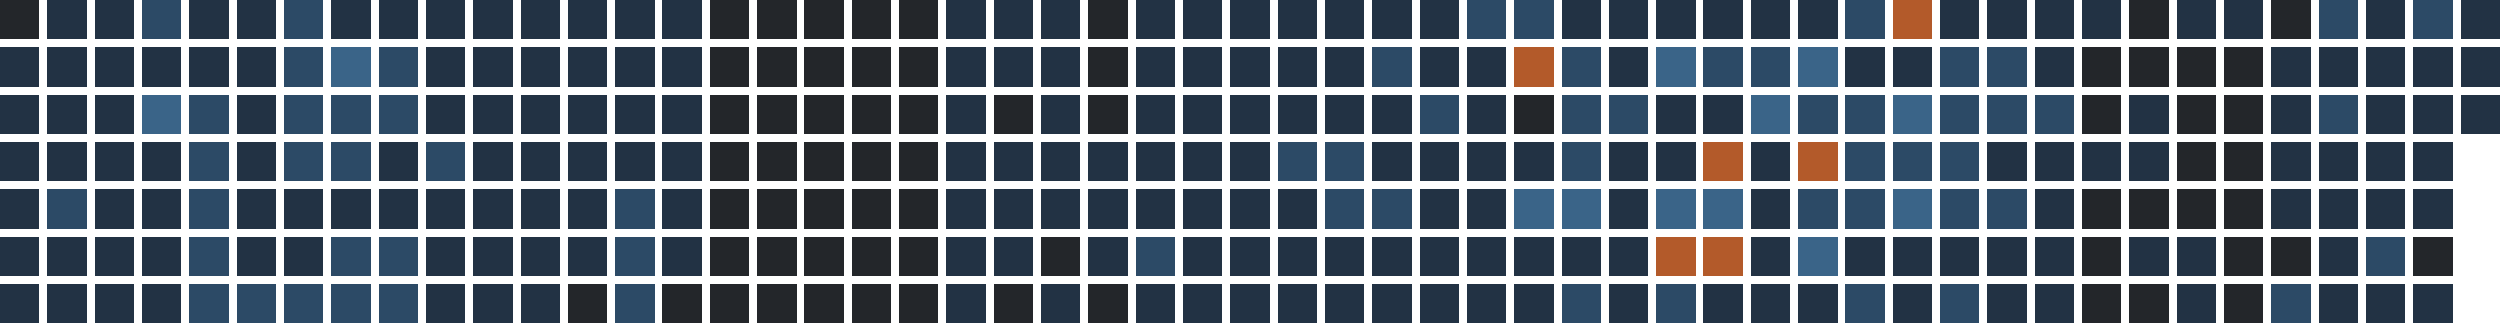
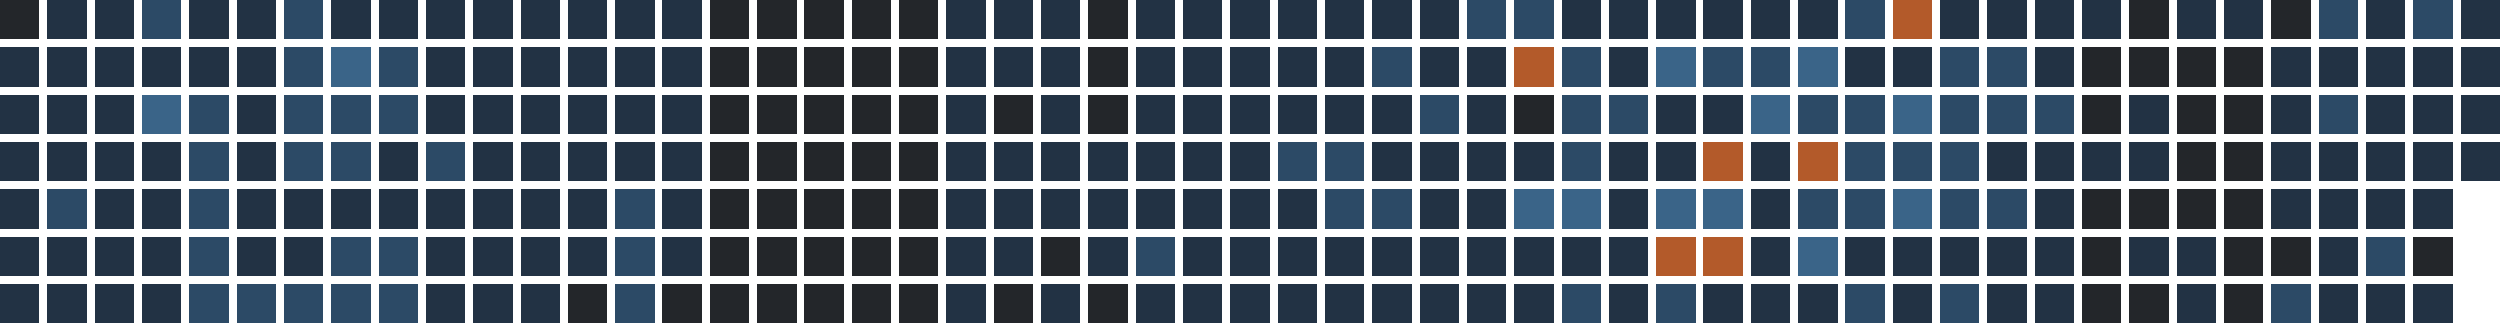
<svg xmlns="http://www.w3.org/2000/svg" version="1.1" width="634.0" height="82.0" viewBox="27.0 20.0 634.0 82.0">
  <rect style="fill:#23262a;shape-rendering:crispedges" data-score="0" data-date="2025-11-16" x="27" y="20" width="10" height="10" />
  <rect style="fill:#223244;shape-rendering:crispedges" data-score="1" data-date="2025-11-23" x="39" y="20" width="10" height="10" />
  <rect style="fill:#223244;shape-rendering:crispedges" data-score="1" data-date="2025-11-30" x="51" y="20" width="10" height="10" />
  <rect style="fill:#2c4a66;shape-rendering:crispedges" data-score="2" data-date="2025-12-07" x="63" y="20" width="10" height="10" />
  <rect style="fill:#223244;shape-rendering:crispedges" data-score="1" data-date="2025-12-14" x="75" y="20" width="10" height="10" />
  <rect style="fill:#223244;shape-rendering:crispedges" data-score="1" data-date="2025-12-21" x="87" y="20" width="10" height="10" />
  <rect style="fill:#2c4a66;shape-rendering:crispedges" data-score="2" data-date="2025-12-28" x="99" y="20" width="10" height="10" />
  <rect style="fill:#223244;shape-rendering:crispedges" data-score="1" data-date="2026-01-04" x="111" y="20" width="10" height="10" />
  <rect style="fill:#223244;shape-rendering:crispedges" data-score="1" data-date="2026-01-11" x="123" y="20" width="10" height="10" />
  <rect style="fill:#223244;shape-rendering:crispedges" data-score="1" data-date="2026-01-18" x="135" y="20" width="10" height="10" />
  <rect style="fill:#223244;shape-rendering:crispedges" data-score="1" data-date="2026-01-25" x="147" y="20" width="10" height="10" />
  <rect style="fill:#223244;shape-rendering:crispedges" data-score="1" data-date="2026-02-01" x="159" y="20" width="10" height="10" />
  <rect style="fill:#223244;shape-rendering:crispedges" data-score="1" data-date="2026-02-08" x="171" y="20" width="10" height="10" />
  <rect style="fill:#223244;shape-rendering:crispedges" data-score="1" data-date="2026-02-15" x="183" y="20" width="10" height="10" />
  <rect style="fill:#223244;shape-rendering:crispedges" data-score="1" data-date="2026-02-22" x="195" y="20" width="10" height="10" />
  <rect style="fill:#23262a;shape-rendering:crispedges" data-score="0" data-date="2026-03-01" x="207" y="20" width="10" height="10" />
  <rect style="fill:#23262a;shape-rendering:crispedges" data-score="0" data-date="2026-03-08" x="219" y="20" width="10" height="10" />
  <rect style="fill:#23262a;shape-rendering:crispedges" data-score="0" data-date="2026-03-15" x="231" y="20" width="10" height="10" />
  <rect style="fill:#23262a;shape-rendering:crispedges" data-score="0" data-date="2026-03-22" x="243" y="20" width="10" height="10" />
  <rect style="fill:#23262a;shape-rendering:crispedges" data-score="0" data-date="2026-03-29" x="255" y="20" width="10" height="10" />
  <rect style="fill:#223244;shape-rendering:crispedges" data-score="1" data-date="2026-04-05" x="267" y="20" width="10" height="10" />
  <rect style="fill:#223244;shape-rendering:crispedges" data-score="1" data-date="2026-04-12" x="279" y="20" width="10" height="10" />
  <rect style="fill:#223244;shape-rendering:crispedges" data-score="1" data-date="2026-04-19" x="291" y="20" width="10" height="10" />
  <rect style="fill:#23262a;shape-rendering:crispedges" data-score="0" data-date="2026-04-26" x="303" y="20" width="10" height="10" />
  <rect style="fill:#223244;shape-rendering:crispedges" data-score="1" data-date="2026-05-03" x="315" y="20" width="10" height="10" />
  <rect style="fill:#223244;shape-rendering:crispedges" data-score="1" data-date="2026-05-10" x="327" y="20" width="10" height="10" />
  <rect style="fill:#223244;shape-rendering:crispedges" data-score="1" data-date="2026-05-17" x="339" y="20" width="10" height="10" />
  <rect style="fill:#223244;shape-rendering:crispedges" data-score="1" data-date="2026-05-24" x="351" y="20" width="10" height="10" />
  <rect style="fill:#223244;shape-rendering:crispedges" data-score="1" data-date="2026-05-31" x="363" y="20" width="10" height="10" />
  <rect style="fill:#223244;shape-rendering:crispedges" data-score="1" data-date="2026-06-07" x="375" y="20" width="10" height="10" />
  <rect style="fill:#223244;shape-rendering:crispedges" data-score="1" data-date="2026-06-14" x="387" y="20" width="10" height="10" />
  <rect style="fill:#2c4a66;shape-rendering:crispedges" data-score="2" data-date="2026-06-21" x="399" y="20" width="10" height="10" />
  <rect style="fill:#2c4a66;shape-rendering:crispedges" data-score="2" data-date="2026-06-28" x="411" y="20" width="10" height="10" />
  <rect style="fill:#223244;shape-rendering:crispedges" data-score="1" data-date="2026-07-05" x="423" y="20" width="10" height="10" />
  <rect style="fill:#223244;shape-rendering:crispedges" data-score="1" data-date="2026-07-12" x="435" y="20" width="10" height="10" />
  <rect style="fill:#223244;shape-rendering:crispedges" data-score="1" data-date="2026-07-19" x="447" y="20" width="10" height="10" />
  <rect style="fill:#223244;shape-rendering:crispedges" data-score="1" data-date="2026-07-26" x="459" y="20" width="10" height="10" />
  <rect style="fill:#223244;shape-rendering:crispedges" data-score="1" data-date="2026-08-02" x="471" y="20" width="10" height="10" />
  <rect style="fill:#223244;shape-rendering:crispedges" data-score="1" data-date="2026-08-09" x="483" y="20" width="10" height="10" />
  <rect style="fill:#2c4a66;shape-rendering:crispedges" data-score="2" data-date="2026-08-16" x="495" y="20" width="10" height="10" />
  <rect style="fill:#b35a2a;shape-rendering:crispedges" data-score="4" data-date="2026-08-23" x="507" y="20" width="10" height="10" />
  <rect style="fill:#223244;shape-rendering:crispedges" data-score="1" data-date="2026-08-30" x="519" y="20" width="10" height="10" />
  <rect style="fill:#223244;shape-rendering:crispedges" data-score="1" data-date="2026-09-06" x="531" y="20" width="10" height="10" />
  <rect style="fill:#223244;shape-rendering:crispedges" data-score="1" data-date="2026-09-13" x="543" y="20" width="10" height="10" />
  <rect style="fill:#223244;shape-rendering:crispedges" data-score="1" data-date="2026-09-20" x="555" y="20" width="10" height="10" />
  <rect style="fill:#23262a;shape-rendering:crispedges" data-score="0" data-date="2026-09-27" x="567" y="20" width="10" height="10" />
  <rect style="fill:#223244;shape-rendering:crispedges" data-score="1" data-date="2026-10-04" x="579" y="20" width="10" height="10" />
  <rect style="fill:#223244;shape-rendering:crispedges" data-score="1" data-date="2026-10-11" x="591" y="20" width="10" height="10" />
  <rect style="fill:#23262a;shape-rendering:crispedges" data-score="0" data-date="2026-10-18" x="603" y="20" width="10" height="10" />
  <rect style="fill:#2c4a66;shape-rendering:crispedges" data-score="2" data-date="2026-10-25" x="615" y="20" width="10" height="10" />
  <rect style="fill:#223244;shape-rendering:crispedges" data-score="1" data-date="2026-11-01" x="627" y="20" width="10" height="10" />
  <rect style="fill:#2c4a66;shape-rendering:crispedges" data-score="2" data-date="2026-11-08" x="639" y="20" width="10" height="10" />
  <rect style="fill:#223244;shape-rendering:crispedges" data-score="1" data-date="2026-11-15" x="651" y="20" width="10" height="10" />
  <rect style="fill:#223244;shape-rendering:crispedges" data-score="1" data-date="2025-11-17" x="27" y="32" width="10" height="10" />
  <rect style="fill:#223244;shape-rendering:crispedges" data-score="1" data-date="2025-11-24" x="39" y="32" width="10" height="10" />
  <rect style="fill:#223244;shape-rendering:crispedges" data-score="1" data-date="2025-12-01" x="51" y="32" width="10" height="10" />
  <rect style="fill:#223244;shape-rendering:crispedges" data-score="1" data-date="2025-12-08" x="63" y="32" width="10" height="10" />
  <rect style="fill:#223244;shape-rendering:crispedges" data-score="1" data-date="2025-12-15" x="75" y="32" width="10" height="10" />
  <rect style="fill:#223244;shape-rendering:crispedges" data-score="1" data-date="2025-12-22" x="87" y="32" width="10" height="10" />
  <rect style="fill:#2c4a66;shape-rendering:crispedges" data-score="2" data-date="2025-12-29" x="99" y="32" width="10" height="10" />
  <rect style="fill:#3a6488;shape-rendering:crispedges" data-score="3" data-date="2026-01-05" x="111" y="32" width="10" height="10" />
  <rect style="fill:#2c4a66;shape-rendering:crispedges" data-score="2" data-date="2026-01-12" x="123" y="32" width="10" height="10" />
  <rect style="fill:#223244;shape-rendering:crispedges" data-score="1" data-date="2026-01-19" x="135" y="32" width="10" height="10" />
  <rect style="fill:#223244;shape-rendering:crispedges" data-score="1" data-date="2026-01-26" x="147" y="32" width="10" height="10" />
  <rect style="fill:#223244;shape-rendering:crispedges" data-score="1" data-date="2026-02-02" x="159" y="32" width="10" height="10" />
  <rect style="fill:#223244;shape-rendering:crispedges" data-score="1" data-date="2026-02-09" x="171" y="32" width="10" height="10" />
  <rect style="fill:#223244;shape-rendering:crispedges" data-score="1" data-date="2026-02-16" x="183" y="32" width="10" height="10" />
  <rect style="fill:#223244;shape-rendering:crispedges" data-score="1" data-date="2026-02-23" x="195" y="32" width="10" height="10" />
  <rect style="fill:#23262a;shape-rendering:crispedges" data-score="0" data-date="2026-03-02" x="207" y="32" width="10" height="10" />
  <rect style="fill:#23262a;shape-rendering:crispedges" data-score="0" data-date="2026-03-09" x="219" y="32" width="10" height="10" />
  <rect style="fill:#23262a;shape-rendering:crispedges" data-score="0" data-date="2026-03-16" x="231" y="32" width="10" height="10" />
  <rect style="fill:#23262a;shape-rendering:crispedges" data-score="0" data-date="2026-03-23" x="243" y="32" width="10" height="10" />
  <rect style="fill:#23262a;shape-rendering:crispedges" data-score="0" data-date="2026-03-30" x="255" y="32" width="10" height="10" />
  <rect style="fill:#223244;shape-rendering:crispedges" data-score="1" data-date="2026-04-06" x="267" y="32" width="10" height="10" />
  <rect style="fill:#223244;shape-rendering:crispedges" data-score="1" data-date="2026-04-13" x="279" y="32" width="10" height="10" />
  <rect style="fill:#223244;shape-rendering:crispedges" data-score="1" data-date="2026-04-20" x="291" y="32" width="10" height="10" />
  <rect style="fill:#23262a;shape-rendering:crispedges" data-score="0" data-date="2026-04-27" x="303" y="32" width="10" height="10" />
  <rect style="fill:#223244;shape-rendering:crispedges" data-score="1" data-date="2026-05-04" x="315" y="32" width="10" height="10" />
  <rect style="fill:#223244;shape-rendering:crispedges" data-score="1" data-date="2026-05-11" x="327" y="32" width="10" height="10" />
  <rect style="fill:#223244;shape-rendering:crispedges" data-score="1" data-date="2026-05-18" x="339" y="32" width="10" height="10" />
  <rect style="fill:#223244;shape-rendering:crispedges" data-score="1" data-date="2026-05-25" x="351" y="32" width="10" height="10" />
  <rect style="fill:#223244;shape-rendering:crispedges" data-score="1" data-date="2026-06-01" x="363" y="32" width="10" height="10" />
  <rect style="fill:#2c4a66;shape-rendering:crispedges" data-score="2" data-date="2026-06-08" x="375" y="32" width="10" height="10" />
  <rect style="fill:#223244;shape-rendering:crispedges" data-score="1" data-date="2026-06-15" x="387" y="32" width="10" height="10" />
  <rect style="fill:#223244;shape-rendering:crispedges" data-score="1" data-date="2026-06-22" x="399" y="32" width="10" height="10" />
  <rect style="fill:#b35a2a;shape-rendering:crispedges" data-score="4" data-date="2026-06-29" x="411" y="32" width="10" height="10" />
  <rect style="fill:#2c4a66;shape-rendering:crispedges" data-score="2" data-date="2026-07-06" x="423" y="32" width="10" height="10" />
  <rect style="fill:#223244;shape-rendering:crispedges" data-score="1" data-date="2026-07-13" x="435" y="32" width="10" height="10" />
  <rect style="fill:#3a6488;shape-rendering:crispedges" data-score="3" data-date="2026-07-20" x="447" y="32" width="10" height="10" />
  <rect style="fill:#2c4a66;shape-rendering:crispedges" data-score="2" data-date="2026-07-27" x="459" y="32" width="10" height="10" />
  <rect style="fill:#2c4a66;shape-rendering:crispedges" data-score="2" data-date="2026-08-03" x="471" y="32" width="10" height="10" />
  <rect style="fill:#3a6488;shape-rendering:crispedges" data-score="3" data-date="2026-08-10" x="483" y="32" width="10" height="10" />
  <rect style="fill:#223244;shape-rendering:crispedges" data-score="1" data-date="2026-08-17" x="495" y="32" width="10" height="10" />
  <rect style="fill:#223244;shape-rendering:crispedges" data-score="1" data-date="2026-08-24" x="507" y="32" width="10" height="10" />
  <rect style="fill:#2c4a66;shape-rendering:crispedges" data-score="2" data-date="2026-08-31" x="519" y="32" width="10" height="10" />
  <rect style="fill:#2c4a66;shape-rendering:crispedges" data-score="2" data-date="2026-09-07" x="531" y="32" width="10" height="10" />
  <rect style="fill:#223244;shape-rendering:crispedges" data-score="1" data-date="2026-09-14" x="543" y="32" width="10" height="10" />
  <rect style="fill:#23262a;shape-rendering:crispedges" data-score="0" data-date="2026-09-21" x="555" y="32" width="10" height="10" />
  <rect style="fill:#23262a;shape-rendering:crispedges" data-score="0" data-date="2026-09-28" x="567" y="32" width="10" height="10" />
  <rect style="fill:#23262a;shape-rendering:crispedges" data-score="0" data-date="2026-10-05" x="579" y="32" width="10" height="10" />
  <rect style="fill:#23262a;shape-rendering:crispedges" data-score="0" data-date="2026-10-12" x="591" y="32" width="10" height="10" />
  <rect style="fill:#223244;shape-rendering:crispedges" data-score="1" data-date="2026-10-19" x="603" y="32" width="10" height="10" />
  <rect style="fill:#223244;shape-rendering:crispedges" data-score="1" data-date="2026-10-26" x="615" y="32" width="10" height="10" />
  <rect style="fill:#223244;shape-rendering:crispedges" data-score="1" data-date="2026-11-02" x="627" y="32" width="10" height="10" />
  <rect style="fill:#223244;shape-rendering:crispedges" data-score="1" data-date="2026-11-09" x="639" y="32" width="10" height="10" />
  <rect style="fill:#223244;shape-rendering:crispedges" data-score="1" data-date="2026-11-16" x="651" y="32" width="10" height="10" />
  <rect style="fill:#223244;shape-rendering:crispedges" data-score="1" data-date="2025-11-18" x="27" y="44" width="10" height="10" />
  <rect style="fill:#223244;shape-rendering:crispedges" data-score="1" data-date="2025-11-25" x="39" y="44" width="10" height="10" />
  <rect style="fill:#223244;shape-rendering:crispedges" data-score="1" data-date="2025-12-02" x="51" y="44" width="10" height="10" />
  <rect style="fill:#3a6488;shape-rendering:crispedges" data-score="3" data-date="2025-12-09" x="63" y="44" width="10" height="10" />
  <rect style="fill:#2c4a66;shape-rendering:crispedges" data-score="2" data-date="2025-12-16" x="75" y="44" width="10" height="10" />
  <rect style="fill:#223244;shape-rendering:crispedges" data-score="1" data-date="2025-12-23" x="87" y="44" width="10" height="10" />
  <rect style="fill:#2c4a66;shape-rendering:crispedges" data-score="2" data-date="2025-12-30" x="99" y="44" width="10" height="10" />
  <rect style="fill:#2c4a66;shape-rendering:crispedges" data-score="2" data-date="2026-01-06" x="111" y="44" width="10" height="10" />
  <rect style="fill:#2c4a66;shape-rendering:crispedges" data-score="2" data-date="2026-01-13" x="123" y="44" width="10" height="10" />
  <rect style="fill:#223244;shape-rendering:crispedges" data-score="1" data-date="2026-01-20" x="135" y="44" width="10" height="10" />
  <rect style="fill:#223244;shape-rendering:crispedges" data-score="1" data-date="2026-01-27" x="147" y="44" width="10" height="10" />
  <rect style="fill:#223244;shape-rendering:crispedges" data-score="1" data-date="2026-02-03" x="159" y="44" width="10" height="10" />
  <rect style="fill:#223244;shape-rendering:crispedges" data-score="1" data-date="2026-02-10" x="171" y="44" width="10" height="10" />
  <rect style="fill:#223244;shape-rendering:crispedges" data-score="1" data-date="2026-02-17" x="183" y="44" width="10" height="10" />
  <rect style="fill:#223244;shape-rendering:crispedges" data-score="1" data-date="2026-02-24" x="195" y="44" width="10" height="10" />
  <rect style="fill:#23262a;shape-rendering:crispedges" data-score="0" data-date="2026-03-03" x="207" y="44" width="10" height="10" />
  <rect style="fill:#23262a;shape-rendering:crispedges" data-score="0" data-date="2026-03-10" x="219" y="44" width="10" height="10" />
  <rect style="fill:#23262a;shape-rendering:crispedges" data-score="0" data-date="2026-03-17" x="231" y="44" width="10" height="10" />
  <rect style="fill:#23262a;shape-rendering:crispedges" data-score="0" data-date="2026-03-24" x="243" y="44" width="10" height="10" />
  <rect style="fill:#23262a;shape-rendering:crispedges" data-score="0" data-date="2026-03-31" x="255" y="44" width="10" height="10" />
  <rect style="fill:#223244;shape-rendering:crispedges" data-score="1" data-date="2026-04-07" x="267" y="44" width="10" height="10" />
  <rect style="fill:#23262a;shape-rendering:crispedges" data-score="0" data-date="2026-04-14" x="279" y="44" width="10" height="10" />
  <rect style="fill:#223244;shape-rendering:crispedges" data-score="1" data-date="2026-04-21" x="291" y="44" width="10" height="10" />
  <rect style="fill:#23262a;shape-rendering:crispedges" data-score="0" data-date="2026-04-28" x="303" y="44" width="10" height="10" />
  <rect style="fill:#223244;shape-rendering:crispedges" data-score="1" data-date="2026-05-05" x="315" y="44" width="10" height="10" />
  <rect style="fill:#223244;shape-rendering:crispedges" data-score="1" data-date="2026-05-12" x="327" y="44" width="10" height="10" />
  <rect style="fill:#223244;shape-rendering:crispedges" data-score="1" data-date="2026-05-19" x="339" y="44" width="10" height="10" />
  <rect style="fill:#223244;shape-rendering:crispedges" data-score="1" data-date="2026-05-26" x="351" y="44" width="10" height="10" />
  <rect style="fill:#223244;shape-rendering:crispedges" data-score="1" data-date="2026-06-02" x="363" y="44" width="10" height="10" />
  <rect style="fill:#223244;shape-rendering:crispedges" data-score="1" data-date="2026-06-09" x="375" y="44" width="10" height="10" />
  <rect style="fill:#2c4a66;shape-rendering:crispedges" data-score="2" data-date="2026-06-16" x="387" y="44" width="10" height="10" />
  <rect style="fill:#223244;shape-rendering:crispedges" data-score="1" data-date="2026-06-23" x="399" y="44" width="10" height="10" />
  <rect style="fill:#23262a;shape-rendering:crispedges" data-score="0" data-date="2026-06-30" x="411" y="44" width="10" height="10" />
  <rect style="fill:#2c4a66;shape-rendering:crispedges" data-score="2" data-date="2026-07-07" x="423" y="44" width="10" height="10" />
  <rect style="fill:#2c4a66;shape-rendering:crispedges" data-score="2" data-date="2026-07-14" x="435" y="44" width="10" height="10" />
  <rect style="fill:#223244;shape-rendering:crispedges" data-score="1" data-date="2026-07-21" x="447" y="44" width="10" height="10" />
  <rect style="fill:#223244;shape-rendering:crispedges" data-score="1" data-date="2026-07-28" x="459" y="44" width="10" height="10" />
  <rect style="fill:#3a6488;shape-rendering:crispedges" data-score="3" data-date="2026-08-04" x="471" y="44" width="10" height="10" />
  <rect style="fill:#2c4a66;shape-rendering:crispedges" data-score="2" data-date="2026-08-11" x="483" y="44" width="10" height="10" />
  <rect style="fill:#2c4a66;shape-rendering:crispedges" data-score="2" data-date="2026-08-18" x="495" y="44" width="10" height="10" />
  <rect style="fill:#3a6488;shape-rendering:crispedges" data-score="3" data-date="2026-08-25" x="507" y="44" width="10" height="10" />
  <rect style="fill:#2c4a66;shape-rendering:crispedges" data-score="2" data-date="2026-09-01" x="519" y="44" width="10" height="10" />
  <rect style="fill:#2c4a66;shape-rendering:crispedges" data-score="2" data-date="2026-09-08" x="531" y="44" width="10" height="10" />
  <rect style="fill:#2c4a66;shape-rendering:crispedges" data-score="2" data-date="2026-09-15" x="543" y="44" width="10" height="10" />
  <rect style="fill:#23262a;shape-rendering:crispedges" data-score="0" data-date="2026-09-22" x="555" y="44" width="10" height="10" />
  <rect style="fill:#223244;shape-rendering:crispedges" data-score="1" data-date="2026-09-29" x="567" y="44" width="10" height="10" />
  <rect style="fill:#23262a;shape-rendering:crispedges" data-score="0" data-date="2026-10-06" x="579" y="44" width="10" height="10" />
  <rect style="fill:#23262a;shape-rendering:crispedges" data-score="0" data-date="2026-10-13" x="591" y="44" width="10" height="10" />
  <rect style="fill:#223244;shape-rendering:crispedges" data-score="1" data-date="2026-10-20" x="603" y="44" width="10" height="10" />
  <rect style="fill:#2c4a66;shape-rendering:crispedges" data-score="2" data-date="2026-10-27" x="615" y="44" width="10" height="10" />
  <rect style="fill:#223244;shape-rendering:crispedges" data-score="1" data-date="2026-11-03" x="627" y="44" width="10" height="10" />
  <rect style="fill:#223244;shape-rendering:crispedges" data-score="1" data-date="2026-11-10" x="639" y="44" width="10" height="10" />
  <rect style="fill:#223244;shape-rendering:crispedges" data-score="1" data-date="2026-11-17" x="651" y="44" width="10" height="10" />
  <rect style="fill:#223244;shape-rendering:crispedges" data-score="1" data-date="2025-11-19" x="27" y="56" width="10" height="10" />
  <rect style="fill:#223244;shape-rendering:crispedges" data-score="1" data-date="2025-11-26" x="39" y="56" width="10" height="10" />
  <rect style="fill:#223244;shape-rendering:crispedges" data-score="1" data-date="2025-12-03" x="51" y="56" width="10" height="10" />
  <rect style="fill:#223244;shape-rendering:crispedges" data-score="1" data-date="2025-12-10" x="63" y="56" width="10" height="10" />
  <rect style="fill:#2c4a66;shape-rendering:crispedges" data-score="2" data-date="2025-12-17" x="75" y="56" width="10" height="10" />
  <rect style="fill:#223244;shape-rendering:crispedges" data-score="1" data-date="2025-12-24" x="87" y="56" width="10" height="10" />
  <rect style="fill:#2c4a66;shape-rendering:crispedges" data-score="2" data-date="2025-12-31" x="99" y="56" width="10" height="10" />
  <rect style="fill:#2c4a66;shape-rendering:crispedges" data-score="2" data-date="2026-01-07" x="111" y="56" width="10" height="10" />
  <rect style="fill:#223244;shape-rendering:crispedges" data-score="1" data-date="2026-01-14" x="123" y="56" width="10" height="10" />
  <rect style="fill:#2c4a66;shape-rendering:crispedges" data-score="2" data-date="2026-01-21" x="135" y="56" width="10" height="10" />
  <rect style="fill:#223244;shape-rendering:crispedges" data-score="1" data-date="2026-01-28" x="147" y="56" width="10" height="10" />
  <rect style="fill:#223244;shape-rendering:crispedges" data-score="1" data-date="2026-02-04" x="159" y="56" width="10" height="10" />
  <rect style="fill:#223244;shape-rendering:crispedges" data-score="1" data-date="2026-02-11" x="171" y="56" width="10" height="10" />
  <rect style="fill:#223244;shape-rendering:crispedges" data-score="1" data-date="2026-02-18" x="183" y="56" width="10" height="10" />
  <rect style="fill:#223244;shape-rendering:crispedges" data-score="1" data-date="2026-02-25" x="195" y="56" width="10" height="10" />
  <rect style="fill:#23262a;shape-rendering:crispedges" data-score="0" data-date="2026-03-04" x="207" y="56" width="10" height="10" />
  <rect style="fill:#23262a;shape-rendering:crispedges" data-score="0" data-date="2026-03-11" x="219" y="56" width="10" height="10" />
  <rect style="fill:#23262a;shape-rendering:crispedges" data-score="0" data-date="2026-03-18" x="231" y="56" width="10" height="10" />
  <rect style="fill:#23262a;shape-rendering:crispedges" data-score="0" data-date="2026-03-25" x="243" y="56" width="10" height="10" />
  <rect style="fill:#23262a;shape-rendering:crispedges" data-score="0" data-date="2026-04-01" x="255" y="56" width="10" height="10" />
  <rect style="fill:#223244;shape-rendering:crispedges" data-score="1" data-date="2026-04-08" x="267" y="56" width="10" height="10" />
  <rect style="fill:#223244;shape-rendering:crispedges" data-score="1" data-date="2026-04-15" x="279" y="56" width="10" height="10" />
  <rect style="fill:#223244;shape-rendering:crispedges" data-score="1" data-date="2026-04-22" x="291" y="56" width="10" height="10" />
  <rect style="fill:#223244;shape-rendering:crispedges" data-score="1" data-date="2026-04-29" x="303" y="56" width="10" height="10" />
  <rect style="fill:#223244;shape-rendering:crispedges" data-score="1" data-date="2026-05-06" x="315" y="56" width="10" height="10" />
  <rect style="fill:#223244;shape-rendering:crispedges" data-score="1" data-date="2026-05-13" x="327" y="56" width="10" height="10" />
  <rect style="fill:#223244;shape-rendering:crispedges" data-score="1" data-date="2026-05-20" x="339" y="56" width="10" height="10" />
  <rect style="fill:#2c4a66;shape-rendering:crispedges" data-score="2" data-date="2026-05-27" x="351" y="56" width="10" height="10" />
  <rect style="fill:#2c4a66;shape-rendering:crispedges" data-score="2" data-date="2026-06-03" x="363" y="56" width="10" height="10" />
  <rect style="fill:#223244;shape-rendering:crispedges" data-score="1" data-date="2026-06-10" x="375" y="56" width="10" height="10" />
  <rect style="fill:#223244;shape-rendering:crispedges" data-score="1" data-date="2026-06-17" x="387" y="56" width="10" height="10" />
  <rect style="fill:#223244;shape-rendering:crispedges" data-score="1" data-date="2026-06-24" x="399" y="56" width="10" height="10" />
  <rect style="fill:#223244;shape-rendering:crispedges" data-score="1" data-date="2026-07-01" x="411" y="56" width="10" height="10" />
  <rect style="fill:#2c4a66;shape-rendering:crispedges" data-score="2" data-date="2026-07-08" x="423" y="56" width="10" height="10" />
  <rect style="fill:#223244;shape-rendering:crispedges" data-score="1" data-date="2026-07-15" x="435" y="56" width="10" height="10" />
  <rect style="fill:#223244;shape-rendering:crispedges" data-score="1" data-date="2026-07-22" x="447" y="56" width="10" height="10" />
  <rect style="fill:#b35a2a;shape-rendering:crispedges" data-score="4" data-date="2026-07-29" x="459" y="56" width="10" height="10" />
  <rect style="fill:#223244;shape-rendering:crispedges" data-score="1" data-date="2026-08-05" x="471" y="56" width="10" height="10" />
  <rect style="fill:#b35a2a;shape-rendering:crispedges" data-score="4" data-date="2026-08-12" x="483" y="56" width="10" height="10" />
  <rect style="fill:#2c4a66;shape-rendering:crispedges" data-score="2" data-date="2026-08-19" x="495" y="56" width="10" height="10" />
  <rect style="fill:#2c4a66;shape-rendering:crispedges" data-score="2" data-date="2026-08-26" x="507" y="56" width="10" height="10" />
  <rect style="fill:#2c4a66;shape-rendering:crispedges" data-score="2" data-date="2026-09-02" x="519" y="56" width="10" height="10" />
  <rect style="fill:#223244;shape-rendering:crispedges" data-score="1" data-date="2026-09-09" x="531" y="56" width="10" height="10" />
  <rect style="fill:#223244;shape-rendering:crispedges" data-score="1" data-date="2026-09-16" x="543" y="56" width="10" height="10" />
  <rect style="fill:#223244;shape-rendering:crispedges" data-score="1" data-date="2026-09-23" x="555" y="56" width="10" height="10" />
  <rect style="fill:#223244;shape-rendering:crispedges" data-score="1" data-date="2026-09-30" x="567" y="56" width="10" height="10" />
  <rect style="fill:#23262a;shape-rendering:crispedges" data-score="0" data-date="2026-10-07" x="579" y="56" width="10" height="10" />
  <rect style="fill:#23262a;shape-rendering:crispedges" data-score="0" data-date="2026-10-14" x="591" y="56" width="10" height="10" />
  <rect style="fill:#223244;shape-rendering:crispedges" data-score="1" data-date="2026-10-21" x="603" y="56" width="10" height="10" />
  <rect style="fill:#223244;shape-rendering:crispedges" data-score="1" data-date="2026-10-28" x="615" y="56" width="10" height="10" />
  <rect style="fill:#223244;shape-rendering:crispedges" data-score="1" data-date="2026-11-04" x="627" y="56" width="10" height="10" />
  <rect style="fill:#223244;shape-rendering:crispedges" data-score="1" data-date="2026-11-11" x="639" y="56" width="10" height="10" />
+   <rect style="fill:#223244;shape-rendering:crispedges" data-score="1" data-date="2026-11-18" x="651" y="56" width="10" height="10" />
  <rect style="fill:#223244;shape-rendering:crispedges" data-score="1" data-date="2025-11-20" x="27" y="68" width="10" height="10" />
  <rect style="fill:#2c4a66;shape-rendering:crispedges" data-score="2" data-date="2025-11-27" x="39" y="68" width="10" height="10" />
  <rect style="fill:#223244;shape-rendering:crispedges" data-score="1" data-date="2025-12-04" x="51" y="68" width="10" height="10" />
  <rect style="fill:#223244;shape-rendering:crispedges" data-score="1" data-date="2025-12-11" x="63" y="68" width="10" height="10" />
  <rect style="fill:#2c4a66;shape-rendering:crispedges" data-score="2" data-date="2025-12-18" x="75" y="68" width="10" height="10" />
  <rect style="fill:#223244;shape-rendering:crispedges" data-score="1" data-date="2025-12-25" x="87" y="68" width="10" height="10" />
  <rect style="fill:#223244;shape-rendering:crispedges" data-score="1" data-date="2026-01-01" x="99" y="68" width="10" height="10" />
  <rect style="fill:#223244;shape-rendering:crispedges" data-score="1" data-date="2026-01-08" x="111" y="68" width="10" height="10" />
  <rect style="fill:#223244;shape-rendering:crispedges" data-score="1" data-date="2026-01-15" x="123" y="68" width="10" height="10" />
  <rect style="fill:#223244;shape-rendering:crispedges" data-score="1" data-date="2026-01-22" x="135" y="68" width="10" height="10" />
  <rect style="fill:#223244;shape-rendering:crispedges" data-score="1" data-date="2026-01-29" x="147" y="68" width="10" height="10" />
  <rect style="fill:#223244;shape-rendering:crispedges" data-score="1" data-date="2026-02-05" x="159" y="68" width="10" height="10" />
  <rect style="fill:#223244;shape-rendering:crispedges" data-score="1" data-date="2026-02-12" x="171" y="68" width="10" height="10" />
  <rect style="fill:#2c4a66;shape-rendering:crispedges" data-score="2" data-date="2026-02-19" x="183" y="68" width="10" height="10" />
  <rect style="fill:#223244;shape-rendering:crispedges" data-score="1" data-date="2026-02-26" x="195" y="68" width="10" height="10" />
  <rect style="fill:#23262a;shape-rendering:crispedges" data-score="0" data-date="2026-03-05" x="207" y="68" width="10" height="10" />
  <rect style="fill:#23262a;shape-rendering:crispedges" data-score="0" data-date="2026-03-12" x="219" y="68" width="10" height="10" />
  <rect style="fill:#23262a;shape-rendering:crispedges" data-score="0" data-date="2026-03-19" x="231" y="68" width="10" height="10" />
  <rect style="fill:#23262a;shape-rendering:crispedges" data-score="0" data-date="2026-03-26" x="243" y="68" width="10" height="10" />
  <rect style="fill:#23262a;shape-rendering:crispedges" data-score="0" data-date="2026-04-02" x="255" y="68" width="10" height="10" />
  <rect style="fill:#223244;shape-rendering:crispedges" data-score="1" data-date="2026-04-09" x="267" y="68" width="10" height="10" />
  <rect style="fill:#223244;shape-rendering:crispedges" data-score="1" data-date="2026-04-16" x="279" y="68" width="10" height="10" />
  <rect style="fill:#223244;shape-rendering:crispedges" data-score="1" data-date="2026-04-23" x="291" y="68" width="10" height="10" />
  <rect style="fill:#223244;shape-rendering:crispedges" data-score="1" data-date="2026-04-30" x="303" y="68" width="10" height="10" />
  <rect style="fill:#223244;shape-rendering:crispedges" data-score="1" data-date="2026-05-07" x="315" y="68" width="10" height="10" />
  <rect style="fill:#223244;shape-rendering:crispedges" data-score="1" data-date="2026-05-14" x="327" y="68" width="10" height="10" />
  <rect style="fill:#223244;shape-rendering:crispedges" data-score="1" data-date="2026-05-21" x="339" y="68" width="10" height="10" />
  <rect style="fill:#223244;shape-rendering:crispedges" data-score="1" data-date="2026-05-28" x="351" y="68" width="10" height="10" />
  <rect style="fill:#2c4a66;shape-rendering:crispedges" data-score="2" data-date="2026-06-04" x="363" y="68" width="10" height="10" />
  <rect style="fill:#2c4a66;shape-rendering:crispedges" data-score="2" data-date="2026-06-11" x="375" y="68" width="10" height="10" />
  <rect style="fill:#223244;shape-rendering:crispedges" data-score="1" data-date="2026-06-18" x="387" y="68" width="10" height="10" />
  <rect style="fill:#223244;shape-rendering:crispedges" data-score="1" data-date="2026-06-25" x="399" y="68" width="10" height="10" />
  <rect style="fill:#3a6488;shape-rendering:crispedges" data-score="3" data-date="2026-07-02" x="411" y="68" width="10" height="10" />
  <rect style="fill:#3a6488;shape-rendering:crispedges" data-score="3" data-date="2026-07-09" x="423" y="68" width="10" height="10" />
  <rect style="fill:#223244;shape-rendering:crispedges" data-score="1" data-date="2026-07-16" x="435" y="68" width="10" height="10" />
  <rect style="fill:#3a6488;shape-rendering:crispedges" data-score="3" data-date="2026-07-23" x="447" y="68" width="10" height="10" />
  <rect style="fill:#3a6488;shape-rendering:crispedges" data-score="3" data-date="2026-07-30" x="459" y="68" width="10" height="10" />
  <rect style="fill:#223244;shape-rendering:crispedges" data-score="1" data-date="2026-08-06" x="471" y="68" width="10" height="10" />
  <rect style="fill:#2c4a66;shape-rendering:crispedges" data-score="2" data-date="2026-08-13" x="483" y="68" width="10" height="10" />
  <rect style="fill:#2c4a66;shape-rendering:crispedges" data-score="2" data-date="2026-08-20" x="495" y="68" width="10" height="10" />
  <rect style="fill:#3a6488;shape-rendering:crispedges" data-score="3" data-date="2026-08-27" x="507" y="68" width="10" height="10" />
  <rect style="fill:#2c4a66;shape-rendering:crispedges" data-score="2" data-date="2026-09-03" x="519" y="68" width="10" height="10" />
  <rect style="fill:#2c4a66;shape-rendering:crispedges" data-score="2" data-date="2026-09-10" x="531" y="68" width="10" height="10" />
  <rect style="fill:#223244;shape-rendering:crispedges" data-score="1" data-date="2026-09-17" x="543" y="68" width="10" height="10" />
  <rect style="fill:#23262a;shape-rendering:crispedges" data-score="0" data-date="2026-09-24" x="555" y="68" width="10" height="10" />
  <rect style="fill:#23262a;shape-rendering:crispedges" data-score="0" data-date="2026-10-01" x="567" y="68" width="10" height="10" />
  <rect style="fill:#23262a;shape-rendering:crispedges" data-score="0" data-date="2026-10-08" x="579" y="68" width="10" height="10" />
  <rect style="fill:#23262a;shape-rendering:crispedges" data-score="0" data-date="2026-10-15" x="591" y="68" width="10" height="10" />
  <rect style="fill:#223244;shape-rendering:crispedges" data-score="1" data-date="2026-10-22" x="603" y="68" width="10" height="10" />
  <rect style="fill:#223244;shape-rendering:crispedges" data-score="1" data-date="2026-10-29" x="615" y="68" width="10" height="10" />
  <rect style="fill:#223244;shape-rendering:crispedges" data-score="1" data-date="2026-11-05" x="627" y="68" width="10" height="10" />
  <rect style="fill:#223244;shape-rendering:crispedges" data-score="1" data-date="2026-11-12" x="639" y="68" width="10" height="10" />
  <rect style="fill:#223244;shape-rendering:crispedges" data-score="1" data-date="2025-11-21" x="27" y="80" width="10" height="10" />
  <rect style="fill:#223244;shape-rendering:crispedges" data-score="1" data-date="2025-11-28" x="39" y="80" width="10" height="10" />
  <rect style="fill:#223244;shape-rendering:crispedges" data-score="1" data-date="2025-12-05" x="51" y="80" width="10" height="10" />
  <rect style="fill:#223244;shape-rendering:crispedges" data-score="1" data-date="2025-12-12" x="63" y="80" width="10" height="10" />
  <rect style="fill:#2c4a66;shape-rendering:crispedges" data-score="2" data-date="2025-12-19" x="75" y="80" width="10" height="10" />
  <rect style="fill:#223244;shape-rendering:crispedges" data-score="1" data-date="2025-12-26" x="87" y="80" width="10" height="10" />
  <rect style="fill:#223244;shape-rendering:crispedges" data-score="1" data-date="2026-01-02" x="99" y="80" width="10" height="10" />
  <rect style="fill:#2c4a66;shape-rendering:crispedges" data-score="2" data-date="2026-01-09" x="111" y="80" width="10" height="10" />
  <rect style="fill:#2c4a66;shape-rendering:crispedges" data-score="2" data-date="2026-01-16" x="123" y="80" width="10" height="10" />
  <rect style="fill:#223244;shape-rendering:crispedges" data-score="1" data-date="2026-01-23" x="135" y="80" width="10" height="10" />
  <rect style="fill:#223244;shape-rendering:crispedges" data-score="1" data-date="2026-01-30" x="147" y="80" width="10" height="10" />
  <rect style="fill:#223244;shape-rendering:crispedges" data-score="1" data-date="2026-02-06" x="159" y="80" width="10" height="10" />
  <rect style="fill:#223244;shape-rendering:crispedges" data-score="1" data-date="2026-02-13" x="171" y="80" width="10" height="10" />
  <rect style="fill:#2c4a66;shape-rendering:crispedges" data-score="2" data-date="2026-02-20" x="183" y="80" width="10" height="10" />
  <rect style="fill:#223244;shape-rendering:crispedges" data-score="1" data-date="2026-02-27" x="195" y="80" width="10" height="10" />
  <rect style="fill:#23262a;shape-rendering:crispedges" data-score="0" data-date="2026-03-06" x="207" y="80" width="10" height="10" />
  <rect style="fill:#23262a;shape-rendering:crispedges" data-score="0" data-date="2026-03-13" x="219" y="80" width="10" height="10" />
  <rect style="fill:#23262a;shape-rendering:crispedges" data-score="0" data-date="2026-03-20" x="231" y="80" width="10" height="10" />
  <rect style="fill:#23262a;shape-rendering:crispedges" data-score="0" data-date="2026-03-27" x="243" y="80" width="10" height="10" />
  <rect style="fill:#23262a;shape-rendering:crispedges" data-score="0" data-date="2026-04-03" x="255" y="80" width="10" height="10" />
  <rect style="fill:#223244;shape-rendering:crispedges" data-score="1" data-date="2026-04-10" x="267" y="80" width="10" height="10" />
  <rect style="fill:#223244;shape-rendering:crispedges" data-score="1" data-date="2026-04-17" x="279" y="80" width="10" height="10" />
  <rect style="fill:#23262a;shape-rendering:crispedges" data-score="0" data-date="2026-04-24" x="291" y="80" width="10" height="10" />
  <rect style="fill:#223244;shape-rendering:crispedges" data-score="1" data-date="2026-05-01" x="303" y="80" width="10" height="10" />
  <rect style="fill:#2c4a66;shape-rendering:crispedges" data-score="2" data-date="2026-05-08" x="315" y="80" width="10" height="10" />
  <rect style="fill:#223244;shape-rendering:crispedges" data-score="1" data-date="2026-05-15" x="327" y="80" width="10" height="10" />
  <rect style="fill:#223244;shape-rendering:crispedges" data-score="1" data-date="2026-05-22" x="339" y="80" width="10" height="10" />
  <rect style="fill:#223244;shape-rendering:crispedges" data-score="1" data-date="2026-05-29" x="351" y="80" width="10" height="10" />
  <rect style="fill:#223244;shape-rendering:crispedges" data-score="1" data-date="2026-06-05" x="363" y="80" width="10" height="10" />
  <rect style="fill:#223244;shape-rendering:crispedges" data-score="1" data-date="2026-06-12" x="375" y="80" width="10" height="10" />
  <rect style="fill:#223244;shape-rendering:crispedges" data-score="1" data-date="2026-06-19" x="387" y="80" width="10" height="10" />
  <rect style="fill:#223244;shape-rendering:crispedges" data-score="1" data-date="2026-06-26" x="399" y="80" width="10" height="10" />
  <rect style="fill:#223244;shape-rendering:crispedges" data-score="1" data-date="2026-07-03" x="411" y="80" width="10" height="10" />
  <rect style="fill:#223244;shape-rendering:crispedges" data-score="1" data-date="2026-07-10" x="423" y="80" width="10" height="10" />
  <rect style="fill:#223244;shape-rendering:crispedges" data-score="1" data-date="2026-07-17" x="435" y="80" width="10" height="10" />
  <rect style="fill:#b35a2a;shape-rendering:crispedges" data-score="4" data-date="2026-07-24" x="447" y="80" width="10" height="10" />
  <rect style="fill:#b35a2a;shape-rendering:crispedges" data-score="4" data-date="2026-07-31" x="459" y="80" width="10" height="10" />
  <rect style="fill:#223244;shape-rendering:crispedges" data-score="1" data-date="2026-08-07" x="471" y="80" width="10" height="10" />
  <rect style="fill:#3a6488;shape-rendering:crispedges" data-score="3" data-date="2026-08-14" x="483" y="80" width="10" height="10" />
  <rect style="fill:#223244;shape-rendering:crispedges" data-score="1" data-date="2026-08-21" x="495" y="80" width="10" height="10" />
  <rect style="fill:#223244;shape-rendering:crispedges" data-score="1" data-date="2026-08-28" x="507" y="80" width="10" height="10" />
  <rect style="fill:#223244;shape-rendering:crispedges" data-score="1" data-date="2026-09-04" x="519" y="80" width="10" height="10" />
  <rect style="fill:#223244;shape-rendering:crispedges" data-score="1" data-date="2026-09-11" x="531" y="80" width="10" height="10" />
  <rect style="fill:#223244;shape-rendering:crispedges" data-score="1" data-date="2026-09-18" x="543" y="80" width="10" height="10" />
  <rect style="fill:#23262a;shape-rendering:crispedges" data-score="0" data-date="2026-09-25" x="555" y="80" width="10" height="10" />
  <rect style="fill:#223244;shape-rendering:crispedges" data-score="1" data-date="2026-10-02" x="567" y="80" width="10" height="10" />
  <rect style="fill:#223244;shape-rendering:crispedges" data-score="1" data-date="2026-10-09" x="579" y="80" width="10" height="10" />
  <rect style="fill:#23262a;shape-rendering:crispedges" data-score="0" data-date="2026-10-16" x="591" y="80" width="10" height="10" />
  <rect style="fill:#23262a;shape-rendering:crispedges" data-score="0" data-date="2026-10-23" x="603" y="80" width="10" height="10" />
  <rect style="fill:#223244;shape-rendering:crispedges" data-score="1" data-date="2026-10-30" x="615" y="80" width="10" height="10" />
  <rect style="fill:#2c4a66;shape-rendering:crispedges" data-score="2" data-date="2026-11-06" x="627" y="80" width="10" height="10" />
  <rect style="fill:#23262a;shape-rendering:crispedges" data-score="0" data-date="2026-11-13" x="639" y="80" width="10" height="10" />
  <rect style="fill:#223244;shape-rendering:crispedges" data-score="1" data-date="2025-11-22" x="27" y="92" width="10" height="10" />
  <rect style="fill:#223244;shape-rendering:crispedges" data-score="1" data-date="2025-11-29" x="39" y="92" width="10" height="10" />
  <rect style="fill:#223244;shape-rendering:crispedges" data-score="1" data-date="2025-12-06" x="51" y="92" width="10" height="10" />
  <rect style="fill:#223244;shape-rendering:crispedges" data-score="1" data-date="2025-12-13" x="63" y="92" width="10" height="10" />
  <rect style="fill:#2c4a66;shape-rendering:crispedges" data-score="2" data-date="2025-12-20" x="75" y="92" width="10" height="10" />
  <rect style="fill:#2c4a66;shape-rendering:crispedges" data-score="2" data-date="2025-12-27" x="87" y="92" width="10" height="10" />
  <rect style="fill:#2c4a66;shape-rendering:crispedges" data-score="2" data-date="2026-01-03" x="99" y="92" width="10" height="10" />
  <rect style="fill:#2c4a66;shape-rendering:crispedges" data-score="2" data-date="2026-01-10" x="111" y="92" width="10" height="10" />
  <rect style="fill:#2c4a66;shape-rendering:crispedges" data-score="2" data-date="2026-01-17" x="123" y="92" width="10" height="10" />
  <rect style="fill:#223244;shape-rendering:crispedges" data-score="1" data-date="2026-01-24" x="135" y="92" width="10" height="10" />
  <rect style="fill:#223244;shape-rendering:crispedges" data-score="1" data-date="2026-01-31" x="147" y="92" width="10" height="10" />
  <rect style="fill:#223244;shape-rendering:crispedges" data-score="1" data-date="2026-02-07" x="159" y="92" width="10" height="10" />
  <rect style="fill:#23262a;shape-rendering:crispedges" data-score="0" data-date="2026-02-14" x="171" y="92" width="10" height="10" />
  <rect style="fill:#2c4a66;shape-rendering:crispedges" data-score="2" data-date="2026-02-21" x="183" y="92" width="10" height="10" />
  <rect style="fill:#23262a;shape-rendering:crispedges" data-score="0" data-date="2026-02-28" x="195" y="92" width="10" height="10" />
  <rect style="fill:#23262a;shape-rendering:crispedges" data-score="0" data-date="2026-03-07" x="207" y="92" width="10" height="10" />
  <rect style="fill:#23262a;shape-rendering:crispedges" data-score="0" data-date="2026-03-14" x="219" y="92" width="10" height="10" />
  <rect style="fill:#23262a;shape-rendering:crispedges" data-score="0" data-date="2026-03-21" x="231" y="92" width="10" height="10" />
  <rect style="fill:#23262a;shape-rendering:crispedges" data-score="0" data-date="2026-03-28" x="243" y="92" width="10" height="10" />
  <rect style="fill:#23262a;shape-rendering:crispedges" data-score="0" data-date="2026-04-04" x="255" y="92" width="10" height="10" />
  <rect style="fill:#223244;shape-rendering:crispedges" data-score="1" data-date="2026-04-11" x="267" y="92" width="10" height="10" />
  <rect style="fill:#23262a;shape-rendering:crispedges" data-score="0" data-date="2026-04-18" x="279" y="92" width="10" height="10" />
  <rect style="fill:#223244;shape-rendering:crispedges" data-score="1" data-date="2026-04-25" x="291" y="92" width="10" height="10" />
  <rect style="fill:#23262a;shape-rendering:crispedges" data-score="0" data-date="2026-05-02" x="303" y="92" width="10" height="10" />
  <rect style="fill:#223244;shape-rendering:crispedges" data-score="1" data-date="2026-05-09" x="315" y="92" width="10" height="10" />
  <rect style="fill:#223244;shape-rendering:crispedges" data-score="1" data-date="2026-05-16" x="327" y="92" width="10" height="10" />
  <rect style="fill:#223244;shape-rendering:crispedges" data-score="1" data-date="2026-05-23" x="339" y="92" width="10" height="10" />
  <rect style="fill:#223244;shape-rendering:crispedges" data-score="1" data-date="2026-05-30" x="351" y="92" width="10" height="10" />
  <rect style="fill:#223244;shape-rendering:crispedges" data-score="1" data-date="2026-06-06" x="363" y="92" width="10" height="10" />
  <rect style="fill:#223244;shape-rendering:crispedges" data-score="1" data-date="2026-06-13" x="375" y="92" width="10" height="10" />
  <rect style="fill:#223244;shape-rendering:crispedges" data-score="1" data-date="2026-06-20" x="387" y="92" width="10" height="10" />
  <rect style="fill:#223244;shape-rendering:crispedges" data-score="1" data-date="2026-06-27" x="399" y="92" width="10" height="10" />
  <rect style="fill:#223244;shape-rendering:crispedges" data-score="1" data-date="2026-07-04" x="411" y="92" width="10" height="10" />
  <rect style="fill:#2c4a66;shape-rendering:crispedges" data-score="2" data-date="2026-07-11" x="423" y="92" width="10" height="10" />
  <rect style="fill:#223244;shape-rendering:crispedges" data-score="1" data-date="2026-07-18" x="435" y="92" width="10" height="10" />
  <rect style="fill:#2c4a66;shape-rendering:crispedges" data-score="2" data-date="2026-07-25" x="447" y="92" width="10" height="10" />
  <rect style="fill:#223244;shape-rendering:crispedges" data-score="1" data-date="2026-08-01" x="459" y="92" width="10" height="10" />
  <rect style="fill:#223244;shape-rendering:crispedges" data-score="1" data-date="2026-08-08" x="471" y="92" width="10" height="10" />
  <rect style="fill:#223244;shape-rendering:crispedges" data-score="1" data-date="2026-08-15" x="483" y="92" width="10" height="10" />
  <rect style="fill:#2c4a66;shape-rendering:crispedges" data-score="2" data-date="2026-08-22" x="495" y="92" width="10" height="10" />
  <rect style="fill:#223244;shape-rendering:crispedges" data-score="1" data-date="2026-08-29" x="507" y="92" width="10" height="10" />
  <rect style="fill:#2c4a66;shape-rendering:crispedges" data-score="2" data-date="2026-09-05" x="519" y="92" width="10" height="10" />
  <rect style="fill:#223244;shape-rendering:crispedges" data-score="1" data-date="2026-09-12" x="531" y="92" width="10" height="10" />
  <rect style="fill:#223244;shape-rendering:crispedges" data-score="1" data-date="2026-09-19" x="543" y="92" width="10" height="10" />
  <rect style="fill:#23262a;shape-rendering:crispedges" data-score="0" data-date="2026-09-26" x="555" y="92" width="10" height="10" />
  <rect style="fill:#23262a;shape-rendering:crispedges" data-score="0" data-date="2026-10-03" x="567" y="92" width="10" height="10" />
  <rect style="fill:#223244;shape-rendering:crispedges" data-score="1" data-date="2026-10-10" x="579" y="92" width="10" height="10" />
  <rect style="fill:#23262a;shape-rendering:crispedges" data-score="0" data-date="2026-10-17" x="591" y="92" width="10" height="10" />
  <rect style="fill:#2c4a66;shape-rendering:crispedges" data-score="2" data-date="2026-10-24" x="603" y="92" width="10" height="10" />
  <rect style="fill:#223244;shape-rendering:crispedges" data-score="1" data-date="2026-10-31" x="615" y="92" width="10" height="10" />
  <rect style="fill:#223244;shape-rendering:crispedges" data-score="1" data-date="2026-11-07" x="627" y="92" width="10" height="10" />
  <rect style="fill:#223244;shape-rendering:crispedges" data-score="1" data-date="2026-11-14" x="639" y="92" width="10" height="10" />
</svg>
